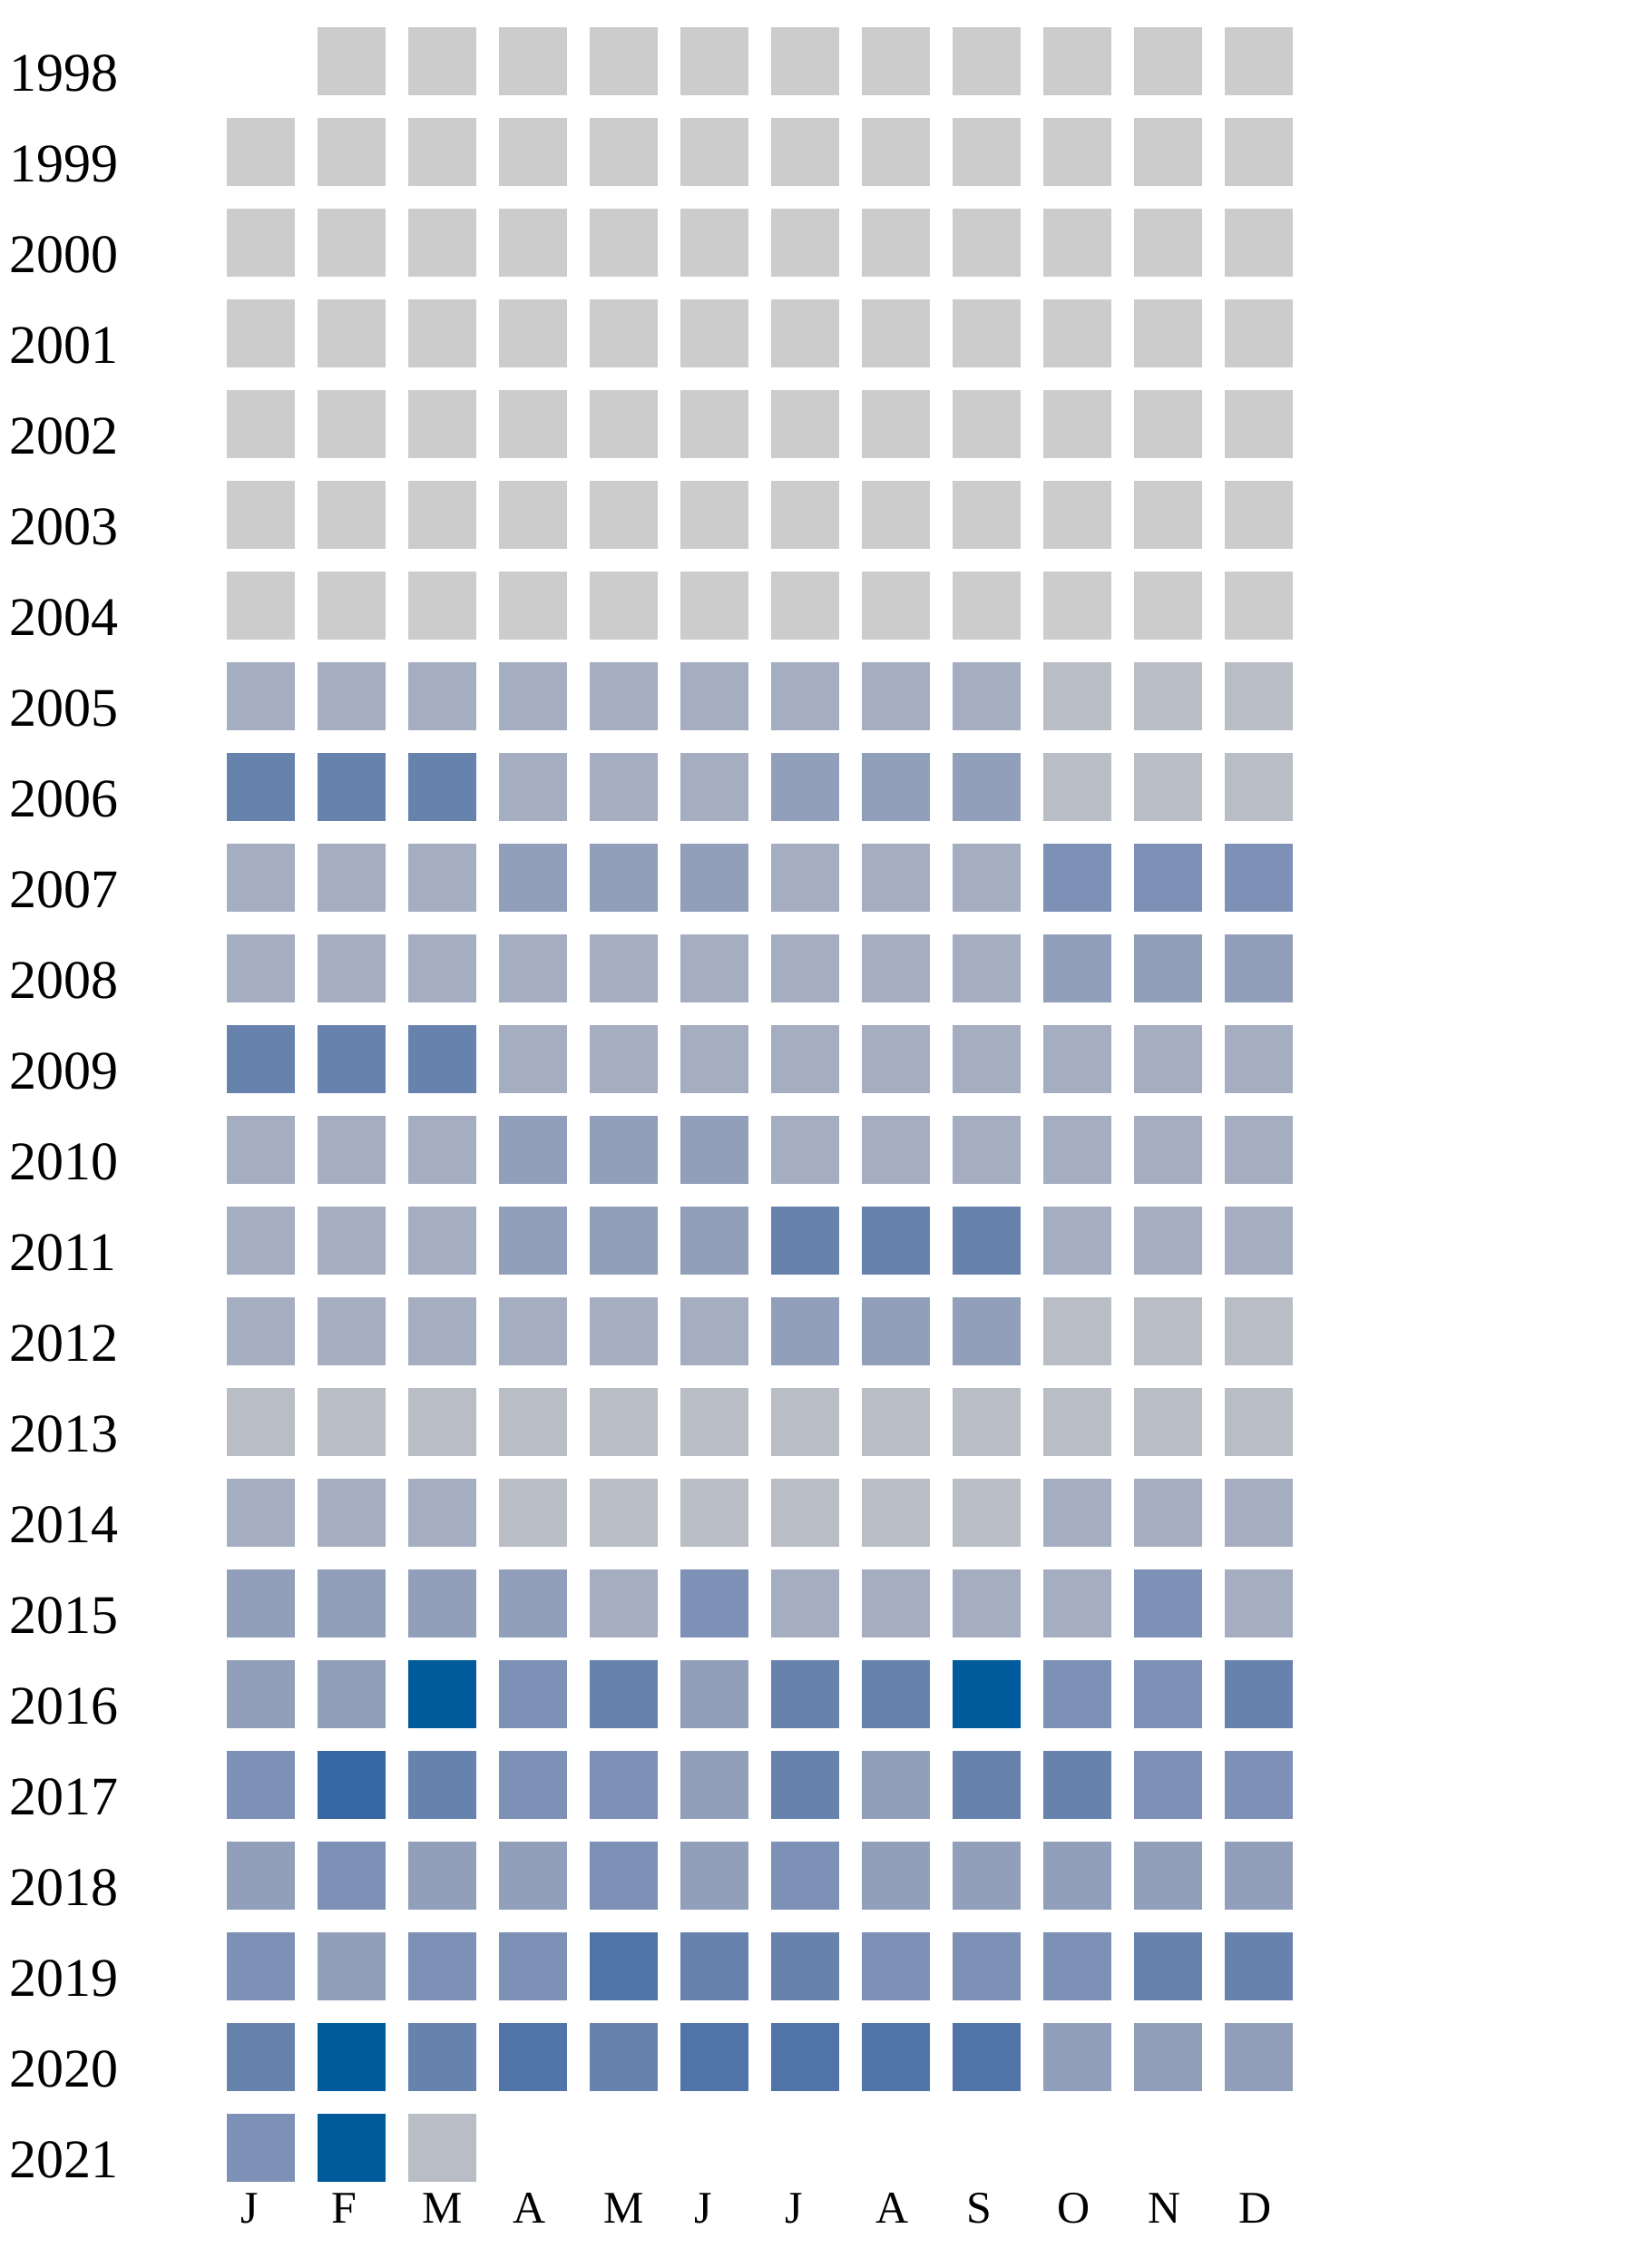
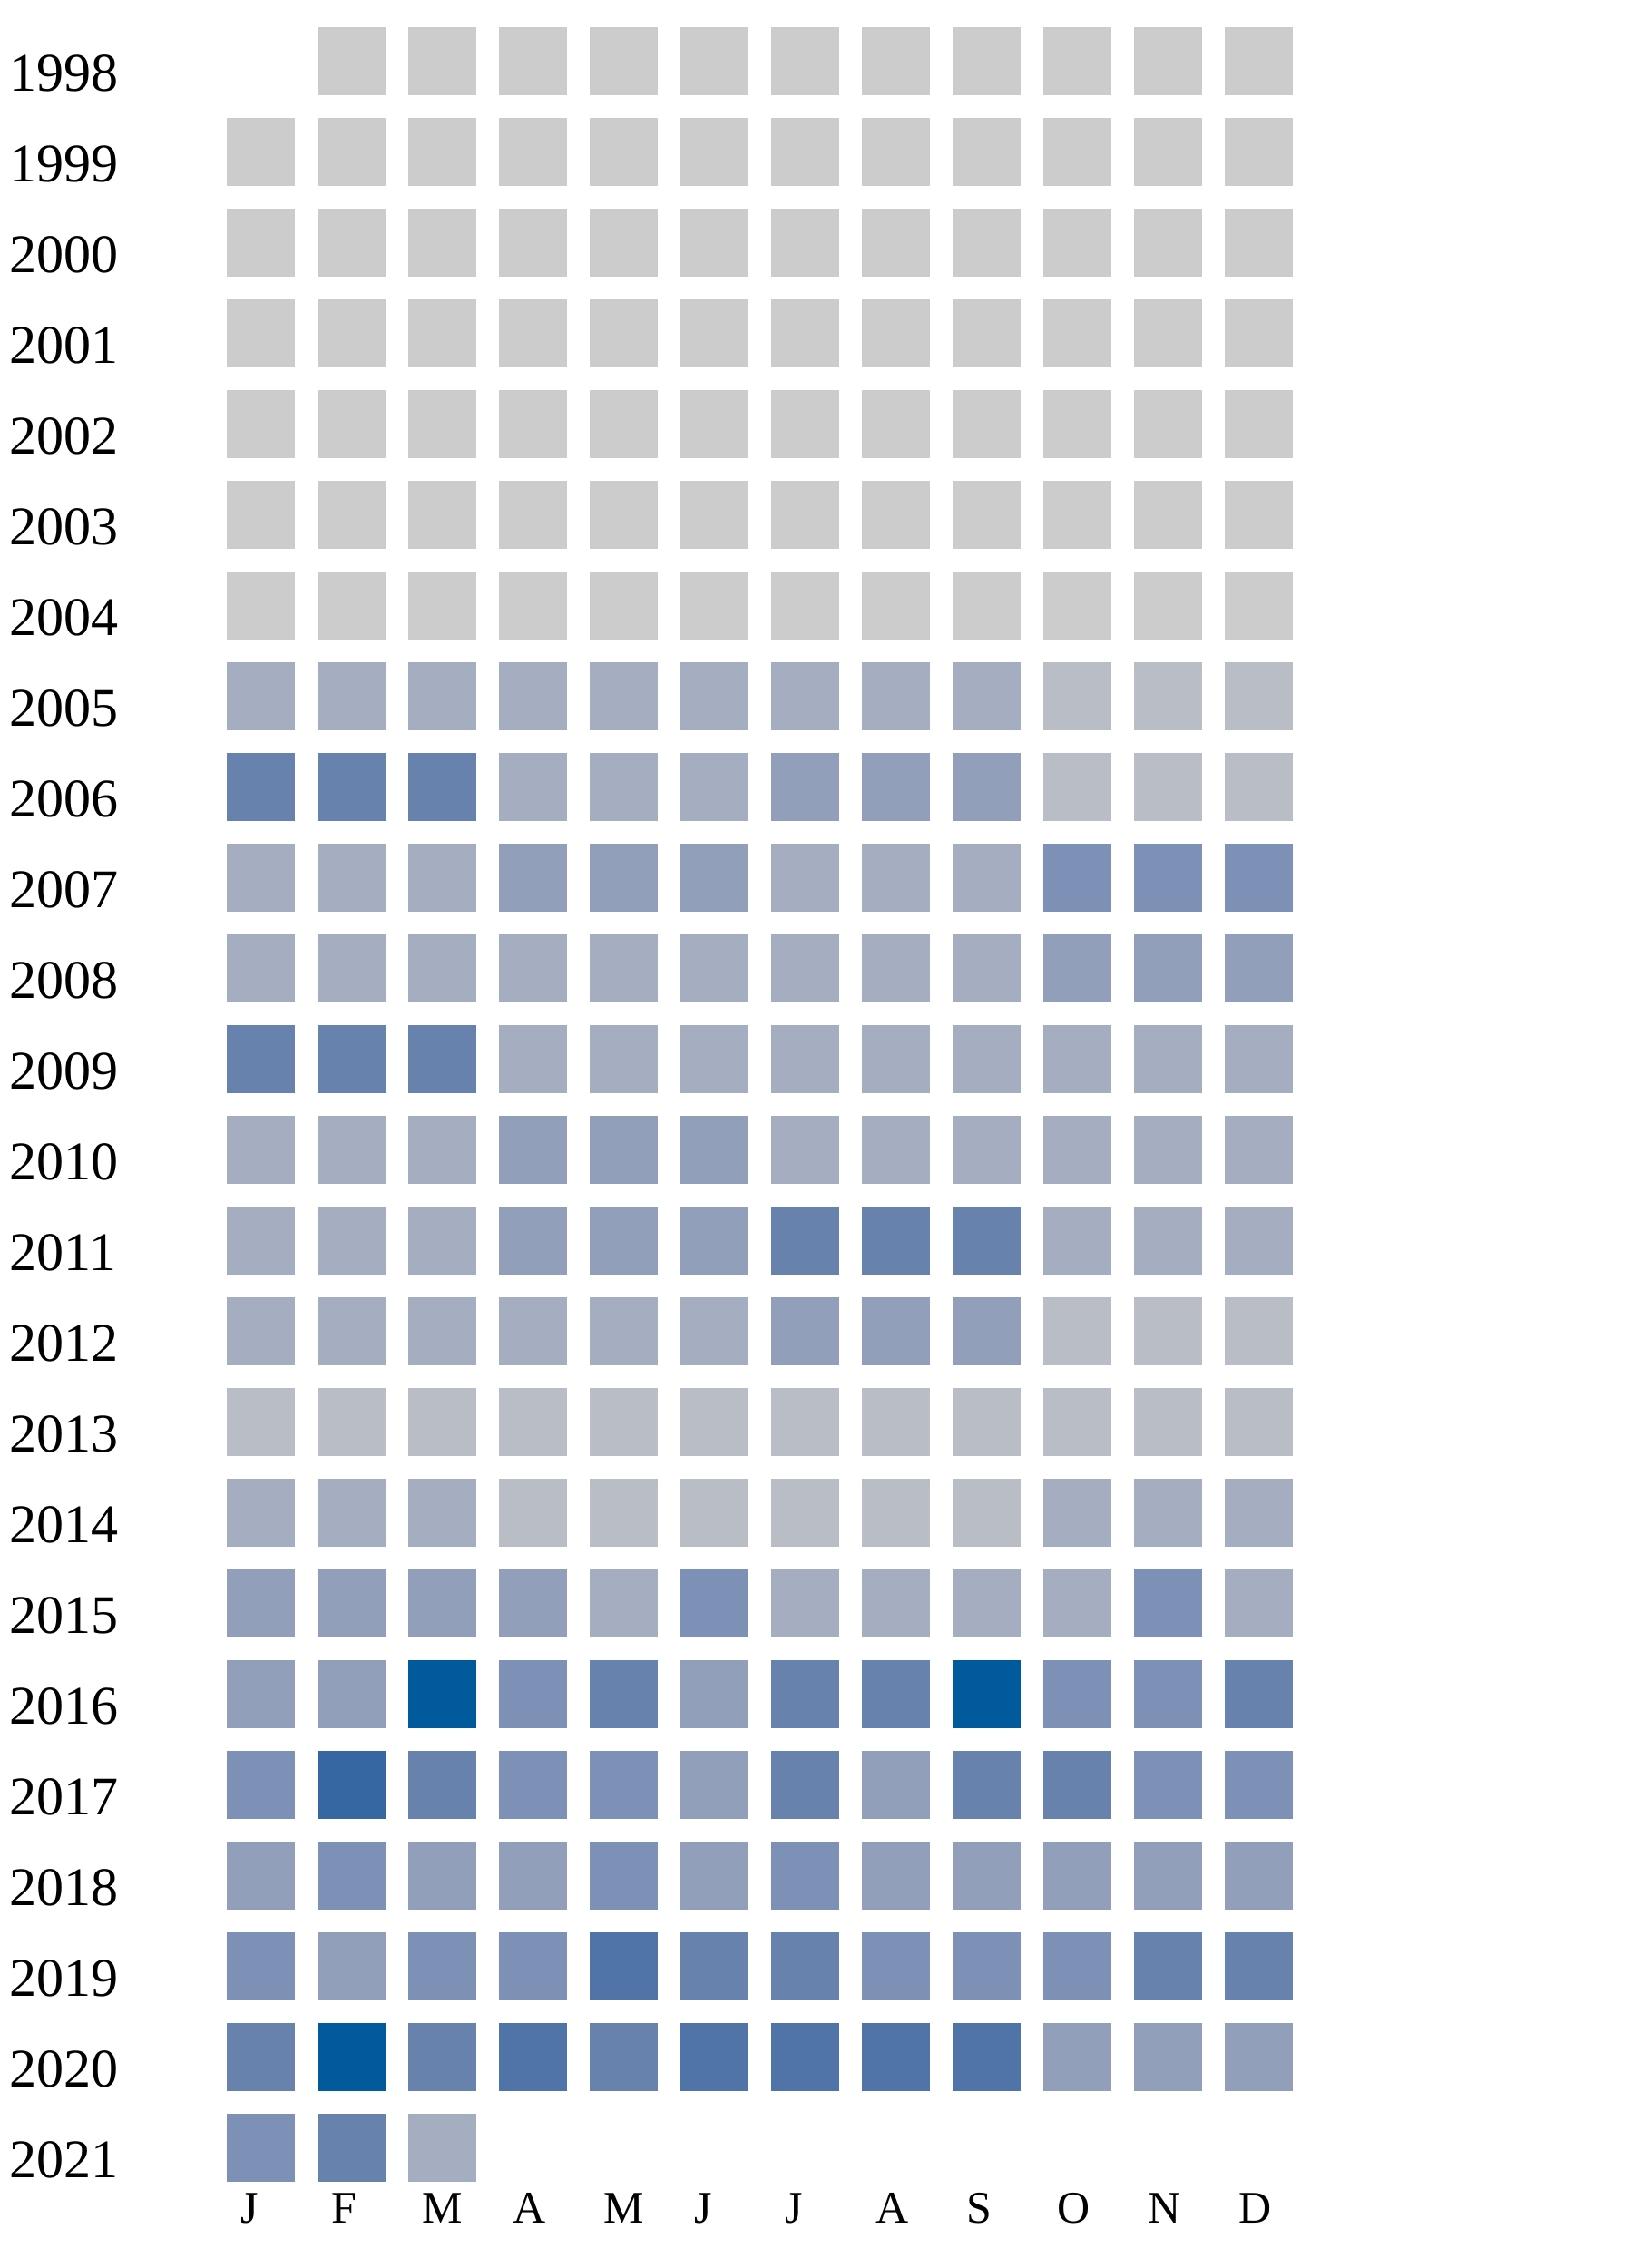
<svg xmlns="http://www.w3.org/2000/svg" width="360" height="500">
  <g transform="translate(0 0)">
    <text x="2" y="20">1998</text>
    <rect x="70" y="6" width="15" height="15" fill="#cccccc" />
    <rect x="90" y="6" width="15" height="15" fill="#cccccc" />
    <rect x="110" y="6" width="15" height="15" fill="#cccccc" />
    <rect x="130" y="6" width="15" height="15" fill="#cccccc" />
    <rect x="150" y="6" width="15" height="15" fill="#cccccc" />
    <rect x="170" y="6" width="15" height="15" fill="#cccccc" />
    <rect x="190" y="6" width="15" height="15" fill="#cccccc" />
    <rect x="210" y="6" width="15" height="15" fill="#cccccc" />
    <rect x="230" y="6" width="15" height="15" fill="#cccccc" />
    <rect x="250" y="6" width="15" height="15" fill="#cccccc" />
    <rect x="270" y="6" width="15" height="15" fill="#cccccc" />
  </g>
  <g transform="translate(0 20)">
    <text x="2" y="20">1999</text>
    <rect x="50" y="6" width="15" height="15" fill="#cccccc" />
    <rect x="70" y="6" width="15" height="15" fill="#cccccc" />
    <rect x="90" y="6" width="15" height="15" fill="#cccccc" />
    <rect x="110" y="6" width="15" height="15" fill="#cccccc" />
    <rect x="130" y="6" width="15" height="15" fill="#cccccc" />
    <rect x="150" y="6" width="15" height="15" fill="#cccccc" />
    <rect x="170" y="6" width="15" height="15" fill="#cccccc" />
    <rect x="190" y="6" width="15" height="15" fill="#cccccc" />
    <rect x="210" y="6" width="15" height="15" fill="#cccccc" />
    <rect x="230" y="6" width="15" height="15" fill="#cccccc" />
    <rect x="250" y="6" width="15" height="15" fill="#cccccc" />
    <rect x="270" y="6" width="15" height="15" fill="#cccccc" />
  </g>
  <g transform="translate(0 40)">
    <text x="2" y="20">2000</text>
    <rect x="50" y="6" width="15" height="15" fill="#cccccc" />
    <rect x="70" y="6" width="15" height="15" fill="#cccccc" />
    <rect x="90" y="6" width="15" height="15" fill="#cccccc" />
    <rect x="110" y="6" width="15" height="15" fill="#cccccc" />
    <rect x="130" y="6" width="15" height="15" fill="#cccccc" />
    <rect x="150" y="6" width="15" height="15" fill="#cccccc" />
    <rect x="170" y="6" width="15" height="15" fill="#cccccc" />
    <rect x="190" y="6" width="15" height="15" fill="#cccccc" />
    <rect x="210" y="6" width="15" height="15" fill="#cccccc" />
    <rect x="230" y="6" width="15" height="15" fill="#cccccc" />
    <rect x="250" y="6" width="15" height="15" fill="#cccccc" />
    <rect x="270" y="6" width="15" height="15" fill="#cccccc" />
  </g>
  <g transform="translate(0 60)">
    <text x="2" y="20">2001</text>
    <rect x="50" y="6" width="15" height="15" fill="#cccccc" />
    <rect x="70" y="6" width="15" height="15" fill="#cccccc" />
    <rect x="90" y="6" width="15" height="15" fill="#cccccc" />
    <rect x="110" y="6" width="15" height="15" fill="#cccccc" />
    <rect x="130" y="6" width="15" height="15" fill="#cccccc" />
    <rect x="150" y="6" width="15" height="15" fill="#cccccc" />
    <rect x="170" y="6" width="15" height="15" fill="#cccccc" />
    <rect x="190" y="6" width="15" height="15" fill="#cccccc" />
    <rect x="210" y="6" width="15" height="15" fill="#cccccc" />
    <rect x="230" y="6" width="15" height="15" fill="#cccccc" />
    <rect x="250" y="6" width="15" height="15" fill="#cccccc" />
    <rect x="270" y="6" width="15" height="15" fill="#cccccc" />
  </g>
  <g transform="translate(0 80)">
    <text x="2" y="20">2002</text>
    <rect x="50" y="6" width="15" height="15" fill="#cccccc" />
    <rect x="70" y="6" width="15" height="15" fill="#cccccc" />
    <rect x="90" y="6" width="15" height="15" fill="#cccccc" />
    <rect x="110" y="6" width="15" height="15" fill="#cccccc" />
    <rect x="130" y="6" width="15" height="15" fill="#cccccc" />
    <rect x="150" y="6" width="15" height="15" fill="#cccccc" />
    <rect x="170" y="6" width="15" height="15" fill="#cccccc" />
    <rect x="190" y="6" width="15" height="15" fill="#cccccc" />
    <rect x="210" y="6" width="15" height="15" fill="#cccccc" />
    <rect x="230" y="6" width="15" height="15" fill="#cccccc" />
    <rect x="250" y="6" width="15" height="15" fill="#cccccc" />
    <rect x="270" y="6" width="15" height="15" fill="#cccccc" />
  </g>
  <g transform="translate(0 100)">
    <text x="2" y="20">2003</text>
    <rect x="50" y="6" width="15" height="15" fill="#cccccc" />
    <rect x="70" y="6" width="15" height="15" fill="#cccccc" />
    <rect x="90" y="6" width="15" height="15" fill="#cccccc" />
    <rect x="110" y="6" width="15" height="15" fill="#cccccc" />
    <rect x="130" y="6" width="15" height="15" fill="#cccccc" />
    <rect x="150" y="6" width="15" height="15" fill="#cccccc" />
    <rect x="170" y="6" width="15" height="15" fill="#cccccc" />
    <rect x="190" y="6" width="15" height="15" fill="#cccccc" />
    <rect x="210" y="6" width="15" height="15" fill="#cccccc" />
    <rect x="230" y="6" width="15" height="15" fill="#cccccc" />
    <rect x="250" y="6" width="15" height="15" fill="#cccccc" />
    <rect x="270" y="6" width="15" height="15" fill="#cccccc" />
  </g>
  <g transform="translate(0 120)">
    <text x="2" y="20">2004</text>
    <rect x="50" y="6" width="15" height="15" fill="#cccccc" />
    <rect x="70" y="6" width="15" height="15" fill="#cccccc" />
    <rect x="90" y="6" width="15" height="15" fill="#cccccc" />
    <rect x="110" y="6" width="15" height="15" fill="#cccccc" />
    <rect x="130" y="6" width="15" height="15" fill="#cccccc" />
    <rect x="150" y="6" width="15" height="15" fill="#cccccc" />
    <rect x="170" y="6" width="15" height="15" fill="#cccccc" />
    <rect x="190" y="6" width="15" height="15" fill="#cccccc" />
    <rect x="210" y="6" width="15" height="15" fill="#cccccc" />
    <rect x="230" y="6" width="15" height="15" fill="#cccccc" />
    <rect x="250" y="6" width="15" height="15" fill="#cccccc" />
    <rect x="270" y="6" width="15" height="15" fill="#cccccc" />
  </g>
  <g transform="translate(0 140)">
    <text x="2" y="20">2005</text>
    <rect x="50" y="6" width="15" height="15" fill="#a5aec0" />
    <rect x="70" y="6" width="15" height="15" fill="#a5aec0" />
    <rect x="90" y="6" width="15" height="15" fill="#a5aec0" />
    <rect x="110" y="6" width="15" height="15" fill="#a5aec0" />
    <rect x="130" y="6" width="15" height="15" fill="#a5aec0" />
    <rect x="150" y="6" width="15" height="15" fill="#a5aec0" />
    <rect x="170" y="6" width="15" height="15" fill="#a5aec0" />
    <rect x="190" y="6" width="15" height="15" fill="#a5aec0" />
    <rect x="210" y="6" width="15" height="15" fill="#a5aec0" />
    <rect x="230" y="6" width="15" height="15" fill="#b9bdc6" />
    <rect x="250" y="6" width="15" height="15" fill="#b9bdc6" />
    <rect x="270" y="6" width="15" height="15" fill="#b9bdc6" />
  </g>
  <g transform="translate(0 160)">
    <text x="2" y="20">2006</text>
    <rect x="50" y="6" width="15" height="15" fill="#6882ae" />
    <rect x="70" y="6" width="15" height="15" fill="#6882ae" />
    <rect x="90" y="6" width="15" height="15" fill="#6882ae" />
    <rect x="110" y="6" width="15" height="15" fill="#a5aec0" />
    <rect x="130" y="6" width="15" height="15" fill="#a5aec0" />
    <rect x="150" y="6" width="15" height="15" fill="#a5aec0" />
    <rect x="170" y="6" width="15" height="15" fill="#919fba" />
    <rect x="190" y="6" width="15" height="15" fill="#919fba" />
    <rect x="210" y="6" width="15" height="15" fill="#919fba" />
    <rect x="230" y="6" width="15" height="15" fill="#b9bdc6" />
    <rect x="250" y="6" width="15" height="15" fill="#b9bdc6" />
    <rect x="270" y="6" width="15" height="15" fill="#b9bdc6" />
  </g>
  <g transform="translate(0 180)">
    <text x="2" y="20">2007</text>
    <rect x="50" y="6" width="15" height="15" fill="#a5aec0" />
    <rect x="70" y="6" width="15" height="15" fill="#a5aec0" />
    <rect x="90" y="6" width="15" height="15" fill="#a5aec0" />
    <rect x="110" y="6" width="15" height="15" fill="#919fba" />
    <rect x="130" y="6" width="15" height="15" fill="#919fba" />
    <rect x="150" y="6" width="15" height="15" fill="#919fba" />
    <rect x="170" y="6" width="15" height="15" fill="#a5aec0" />
    <rect x="190" y="6" width="15" height="15" fill="#a5aec0" />
    <rect x="210" y="6" width="15" height="15" fill="#a5aec0" />
    <rect x="230" y="6" width="15" height="15" fill="#7d90b5" />
    <rect x="250" y="6" width="15" height="15" fill="#7d90b5" />
    <rect x="270" y="6" width="15" height="15" fill="#7d90b5" />
  </g>
  <g transform="translate(0 200)">
    <text x="2" y="20">2008</text>
    <rect x="50" y="6" width="15" height="15" fill="#a5aec0" />
    <rect x="70" y="6" width="15" height="15" fill="#a5aec0" />
    <rect x="90" y="6" width="15" height="15" fill="#a5aec0" />
    <rect x="110" y="6" width="15" height="15" fill="#a5aec0" />
    <rect x="130" y="6" width="15" height="15" fill="#a5aec0" />
    <rect x="150" y="6" width="15" height="15" fill="#a5aec0" />
    <rect x="170" y="6" width="15" height="15" fill="#a5aec0" />
    <rect x="190" y="6" width="15" height="15" fill="#a5aec0" />
    <rect x="210" y="6" width="15" height="15" fill="#a5aec0" />
    <rect x="230" y="6" width="15" height="15" fill="#919fba" />
    <rect x="250" y="6" width="15" height="15" fill="#919fba" />
    <rect x="270" y="6" width="15" height="15" fill="#919fba" />
  </g>
  <g transform="translate(0 220)">
    <text x="2" y="20">2009</text>
    <rect x="50" y="6" width="15" height="15" fill="#6882ae" />
    <rect x="70" y="6" width="15" height="15" fill="#6882ae" />
    <rect x="90" y="6" width="15" height="15" fill="#6882ae" />
    <rect x="110" y="6" width="15" height="15" fill="#a5aec0" />
    <rect x="130" y="6" width="15" height="15" fill="#a5aec0" />
    <rect x="150" y="6" width="15" height="15" fill="#a5aec0" />
    <rect x="170" y="6" width="15" height="15" fill="#a5aec0" />
    <rect x="190" y="6" width="15" height="15" fill="#a5aec0" />
    <rect x="210" y="6" width="15" height="15" fill="#a5aec0" />
    <rect x="230" y="6" width="15" height="15" fill="#a5aec0" />
    <rect x="250" y="6" width="15" height="15" fill="#a5aec0" />
    <rect x="270" y="6" width="15" height="15" fill="#a5aec0" />
  </g>
  <g transform="translate(0 240)">
    <text x="2" y="20">2010</text>
    <rect x="50" y="6" width="15" height="15" fill="#a5aec0" />
    <rect x="70" y="6" width="15" height="15" fill="#a5aec0" />
    <rect x="90" y="6" width="15" height="15" fill="#a5aec0" />
    <rect x="110" y="6" width="15" height="15" fill="#919fba" />
    <rect x="130" y="6" width="15" height="15" fill="#919fba" />
    <rect x="150" y="6" width="15" height="15" fill="#919fba" />
    <rect x="170" y="6" width="15" height="15" fill="#a5aec0" />
    <rect x="190" y="6" width="15" height="15" fill="#a5aec0" />
    <rect x="210" y="6" width="15" height="15" fill="#a5aec0" />
    <rect x="230" y="6" width="15" height="15" fill="#a5aec0" />
    <rect x="250" y="6" width="15" height="15" fill="#a5aec0" />
    <rect x="270" y="6" width="15" height="15" fill="#a5aec0" />
  </g>
  <g transform="translate(0 260)">
    <text x="2" y="20">2011</text>
    <rect x="50" y="6" width="15" height="15" fill="#a5aec0" />
    <rect x="70" y="6" width="15" height="15" fill="#a5aec0" />
    <rect x="90" y="6" width="15" height="15" fill="#a5aec0" />
    <rect x="110" y="6" width="15" height="15" fill="#919fba" />
    <rect x="130" y="6" width="15" height="15" fill="#919fba" />
    <rect x="150" y="6" width="15" height="15" fill="#919fba" />
    <rect x="170" y="6" width="15" height="15" fill="#6882ae" />
    <rect x="190" y="6" width="15" height="15" fill="#6882ae" />
    <rect x="210" y="6" width="15" height="15" fill="#6882ae" />
    <rect x="230" y="6" width="15" height="15" fill="#a5aec0" />
    <rect x="250" y="6" width="15" height="15" fill="#a5aec0" />
    <rect x="270" y="6" width="15" height="15" fill="#a5aec0" />
  </g>
  <g transform="translate(0 280)">
    <text x="2" y="20">2012</text>
    <rect x="50" y="6" width="15" height="15" fill="#a5aec0" />
    <rect x="70" y="6" width="15" height="15" fill="#a5aec0" />
    <rect x="90" y="6" width="15" height="15" fill="#a5aec0" />
    <rect x="110" y="6" width="15" height="15" fill="#a5aec0" />
    <rect x="130" y="6" width="15" height="15" fill="#a5aec0" />
    <rect x="150" y="6" width="15" height="15" fill="#a5aec0" />
    <rect x="170" y="6" width="15" height="15" fill="#919fba" />
    <rect x="190" y="6" width="15" height="15" fill="#919fba" />
    <rect x="210" y="6" width="15" height="15" fill="#919fba" />
    <rect x="230" y="6" width="15" height="15" fill="#b9bdc6" />
    <rect x="250" y="6" width="15" height="15" fill="#b9bdc6" />
    <rect x="270" y="6" width="15" height="15" fill="#b9bdc6" />
  </g>
  <g transform="translate(0 300)">
    <text x="2" y="20">2013</text>
    <rect x="50" y="6" width="15" height="15" fill="#b9bdc6" />
    <rect x="70" y="6" width="15" height="15" fill="#b9bdc6" />
    <rect x="90" y="6" width="15" height="15" fill="#b9bdc6" />
    <rect x="110" y="6" width="15" height="15" fill="#b9bdc6" />
    <rect x="130" y="6" width="15" height="15" fill="#b9bdc6" />
    <rect x="150" y="6" width="15" height="15" fill="#b9bdc6" />
    <rect x="170" y="6" width="15" height="15" fill="#b9bdc6" />
    <rect x="190" y="6" width="15" height="15" fill="#b9bdc6" />
    <rect x="210" y="6" width="15" height="15" fill="#b9bdc6" />
    <rect x="230" y="6" width="15" height="15" fill="#b9bdc6" />
    <rect x="250" y="6" width="15" height="15" fill="#b9bdc6" />
    <rect x="270" y="6" width="15" height="15" fill="#b9bdc6" />
  </g>
  <g transform="translate(0 320)">
    <text x="2" y="20">2014</text>
    <rect x="50" y="6" width="15" height="15" fill="#a5aec0" />
    <rect x="70" y="6" width="15" height="15" fill="#a5aec0" />
    <rect x="90" y="6" width="15" height="15" fill="#a5aec0" />
    <rect x="110" y="6" width="15" height="15" fill="#b9bdc6" />
    <rect x="130" y="6" width="15" height="15" fill="#b9bdc6" />
    <rect x="150" y="6" width="15" height="15" fill="#b9bdc6" />
    <rect x="170" y="6" width="15" height="15" fill="#b9bdc6" />
    <rect x="190" y="6" width="15" height="15" fill="#b9bdc6" />
    <rect x="210" y="6" width="15" height="15" fill="#b9bdc6" />
    <rect x="230" y="6" width="15" height="15" fill="#a5aec0" />
    <rect x="250" y="6" width="15" height="15" fill="#a5aec0" />
    <rect x="270" y="6" width="15" height="15" fill="#a5aec0" />
  </g>
  <g transform="translate(0 340)">
    <text x="2" y="20">2015</text>
    <rect x="50" y="6" width="15" height="15" fill="#919fba" />
    <rect x="70" y="6" width="15" height="15" fill="#919fba" />
    <rect x="90" y="6" width="15" height="15" fill="#919fba" />
    <rect x="110" y="6" width="15" height="15" fill="#919fba" />
    <rect x="130" y="6" width="15" height="15" fill="#a5aec0" />
    <rect x="150" y="6" width="15" height="15" fill="#7d90b5" />
    <rect x="170" y="6" width="15" height="15" fill="#a5aec0" />
    <rect x="190" y="6" width="15" height="15" fill="#a5aec0" />
    <rect x="210" y="6" width="15" height="15" fill="#a5aec0" />
    <rect x="230" y="6" width="15" height="15" fill="#a5aec0" />
    <rect x="250" y="6" width="15" height="15" fill="#7d90b5" />
    <rect x="270" y="6" width="15" height="15" fill="#a5aec0" />
  </g>
  <g transform="translate(0 360)">
    <text x="2" y="20">2016</text>
    <rect x="50" y="6" width="15" height="15" fill="#919fba" />
    <rect x="70" y="6" width="15" height="15" fill="#919fba" />
    <rect x="90" y="6" width="15" height="15" fill="#005a9c" />
    <rect x="110" y="6" width="15" height="15" fill="#7d90b5" />
    <rect x="130" y="6" width="15" height="15" fill="#6882ae" />
    <rect x="150" y="6" width="15" height="15" fill="#919fba" />
    <rect x="170" y="6" width="15" height="15" fill="#6882ae" />
    <rect x="190" y="6" width="15" height="15" fill="#6882ae" />
    <rect x="210" y="6" width="15" height="15" fill="#005a9c" />
    <rect x="230" y="6" width="15" height="15" fill="#7d90b5" />
    <rect x="250" y="6" width="15" height="15" fill="#7d90b5" />
    <rect x="270" y="6" width="15" height="15" fill="#6882ae" />
  </g>
  <g transform="translate(0 380)">
    <text x="2" y="20">2017</text>
    <rect x="50" y="6" width="15" height="15" fill="#7d90b5" />
    <rect x="70" y="6" width="15" height="15" fill="#3667a2" />
    <rect x="90" y="6" width="15" height="15" fill="#6882ae" />
    <rect x="110" y="6" width="15" height="15" fill="#7d90b5" />
    <rect x="130" y="6" width="15" height="15" fill="#7d90b5" />
    <rect x="150" y="6" width="15" height="15" fill="#919fba" />
    <rect x="170" y="6" width="15" height="15" fill="#6882ae" />
    <rect x="190" y="6" width="15" height="15" fill="#919fba" />
    <rect x="210" y="6" width="15" height="15" fill="#6882ae" />
    <rect x="230" y="6" width="15" height="15" fill="#6882ae" />
    <rect x="250" y="6" width="15" height="15" fill="#7d90b5" />
    <rect x="270" y="6" width="15" height="15" fill="#7d90b5" />
  </g>
  <g transform="translate(0 400)">
    <text x="2" y="20">2018</text>
    <rect x="50" y="6" width="15" height="15" fill="#919fba" />
    <rect x="70" y="6" width="15" height="15" fill="#7d90b5" />
    <rect x="90" y="6" width="15" height="15" fill="#919fba" />
    <rect x="110" y="6" width="15" height="15" fill="#919fba" />
    <rect x="130" y="6" width="15" height="15" fill="#7d90b5" />
    <rect x="150" y="6" width="15" height="15" fill="#919fba" />
    <rect x="170" y="6" width="15" height="15" fill="#7d90b5" />
    <rect x="190" y="6" width="15" height="15" fill="#919fba" />
    <rect x="210" y="6" width="15" height="15" fill="#919fba" />
    <rect x="230" y="6" width="15" height="15" fill="#919fba" />
    <rect x="250" y="6" width="15" height="15" fill="#919fba" />
    <rect x="270" y="6" width="15" height="15" fill="#919fba" />
  </g>
  <g transform="translate(0 420)">
    <text x="2" y="20">2019</text>
    <rect x="50" y="6" width="15" height="15" fill="#7d90b5" />
    <rect x="70" y="6" width="15" height="15" fill="#919fba" />
    <rect x="90" y="6" width="15" height="15" fill="#7d90b5" />
    <rect x="110" y="6" width="15" height="15" fill="#7d90b5" />
    <rect x="130" y="6" width="15" height="15" fill="#5174a8" />
    <rect x="150" y="6" width="15" height="15" fill="#6882ae" />
    <rect x="170" y="6" width="15" height="15" fill="#6882ae" />
    <rect x="190" y="6" width="15" height="15" fill="#7d90b5" />
    <rect x="210" y="6" width="15" height="15" fill="#7d90b5" />
    <rect x="230" y="6" width="15" height="15" fill="#7d90b5" />
    <rect x="250" y="6" width="15" height="15" fill="#6882ae" />
    <rect x="270" y="6" width="15" height="15" fill="#6882ae" />
  </g>
  <g transform="translate(0 440)">
    <text x="2" y="20">2020</text>
    <rect x="50" y="6" width="15" height="15" fill="#6882ae" />
    <rect x="70" y="6" width="15" height="15" fill="#005a9c" />
    <rect x="90" y="6" width="15" height="15" fill="#6882ae" />
    <rect x="110" y="6" width="15" height="15" fill="#5174a8" />
    <rect x="130" y="6" width="15" height="15" fill="#6882ae" />
    <rect x="150" y="6" width="15" height="15" fill="#5174a8" />
    <rect x="170" y="6" width="15" height="15" fill="#5174a8" />
    <rect x="190" y="6" width="15" height="15" fill="#5174a8" />
    <rect x="210" y="6" width="15" height="15" fill="#5174a8" />
    <rect x="230" y="6" width="15" height="15" fill="#919fba" />
    <rect x="250" y="6" width="15" height="15" fill="#919fba" />
    <rect x="270" y="6" width="15" height="15" fill="#919fba" />
  </g>
  <g transform="translate(0 460)">
    <text x="2" y="20">2021</text>
    <rect x="50" y="6" width="15" height="15" fill="#7d90b5" />
-     <rect x="70" y="6" width="15" height="15" fill="#005a9c" />
-     <rect x="90" y="6" width="15" height="15" fill="#b9bdc6" />
+     <rect x="70" y="6" width="15" height="15" fill="#6882ae" />
+     <rect x="90" y="6" width="15" height="15" fill="#a5aec0" />
  </g>
  <text style="font-size: 10px; text-align: center" x="53" y="490">J</text>
  <text style="font-size: 10px; text-align: center" x="73" y="490">F</text>
  <text style="font-size: 10px; text-align: center" x="93" y="490">M</text>
  <text style="font-size: 10px; text-align: center" x="113" y="490">A</text>
  <text style="font-size: 10px; text-align: center" x="133" y="490">M</text>
  <text style="font-size: 10px; text-align: center" x="153" y="490">J</text>
  <text style="font-size: 10px; text-align: center" x="173" y="490">J</text>
  <text style="font-size: 10px; text-align: center" x="193" y="490">A</text>
  <text style="font-size: 10px; text-align: center" x="213" y="490">S</text>
  <text style="font-size: 10px; text-align: center" x="233" y="490">O</text>
  <text style="font-size: 10px; text-align: center" x="253" y="490">N</text>
  <text style="font-size: 10px; text-align: center" x="273" y="490">D</text>
  <text style="font-size: 10px;" x="155" y="509">Less</text>
  <rect fill="#b9bdc6" width="10" height="10" x="180" y="500" />
  <rect fill="#919fba" width="10" height="10" x="195" y="500" />
  <rect fill="#6882ae" width="10" height="10" x="210" y="500" />
  <rect fill="#005a9c" width="10" height="10" x="225" y="500" />
  <text x="240" y="509" style="font-size: 10px;">More</text>
</svg>
